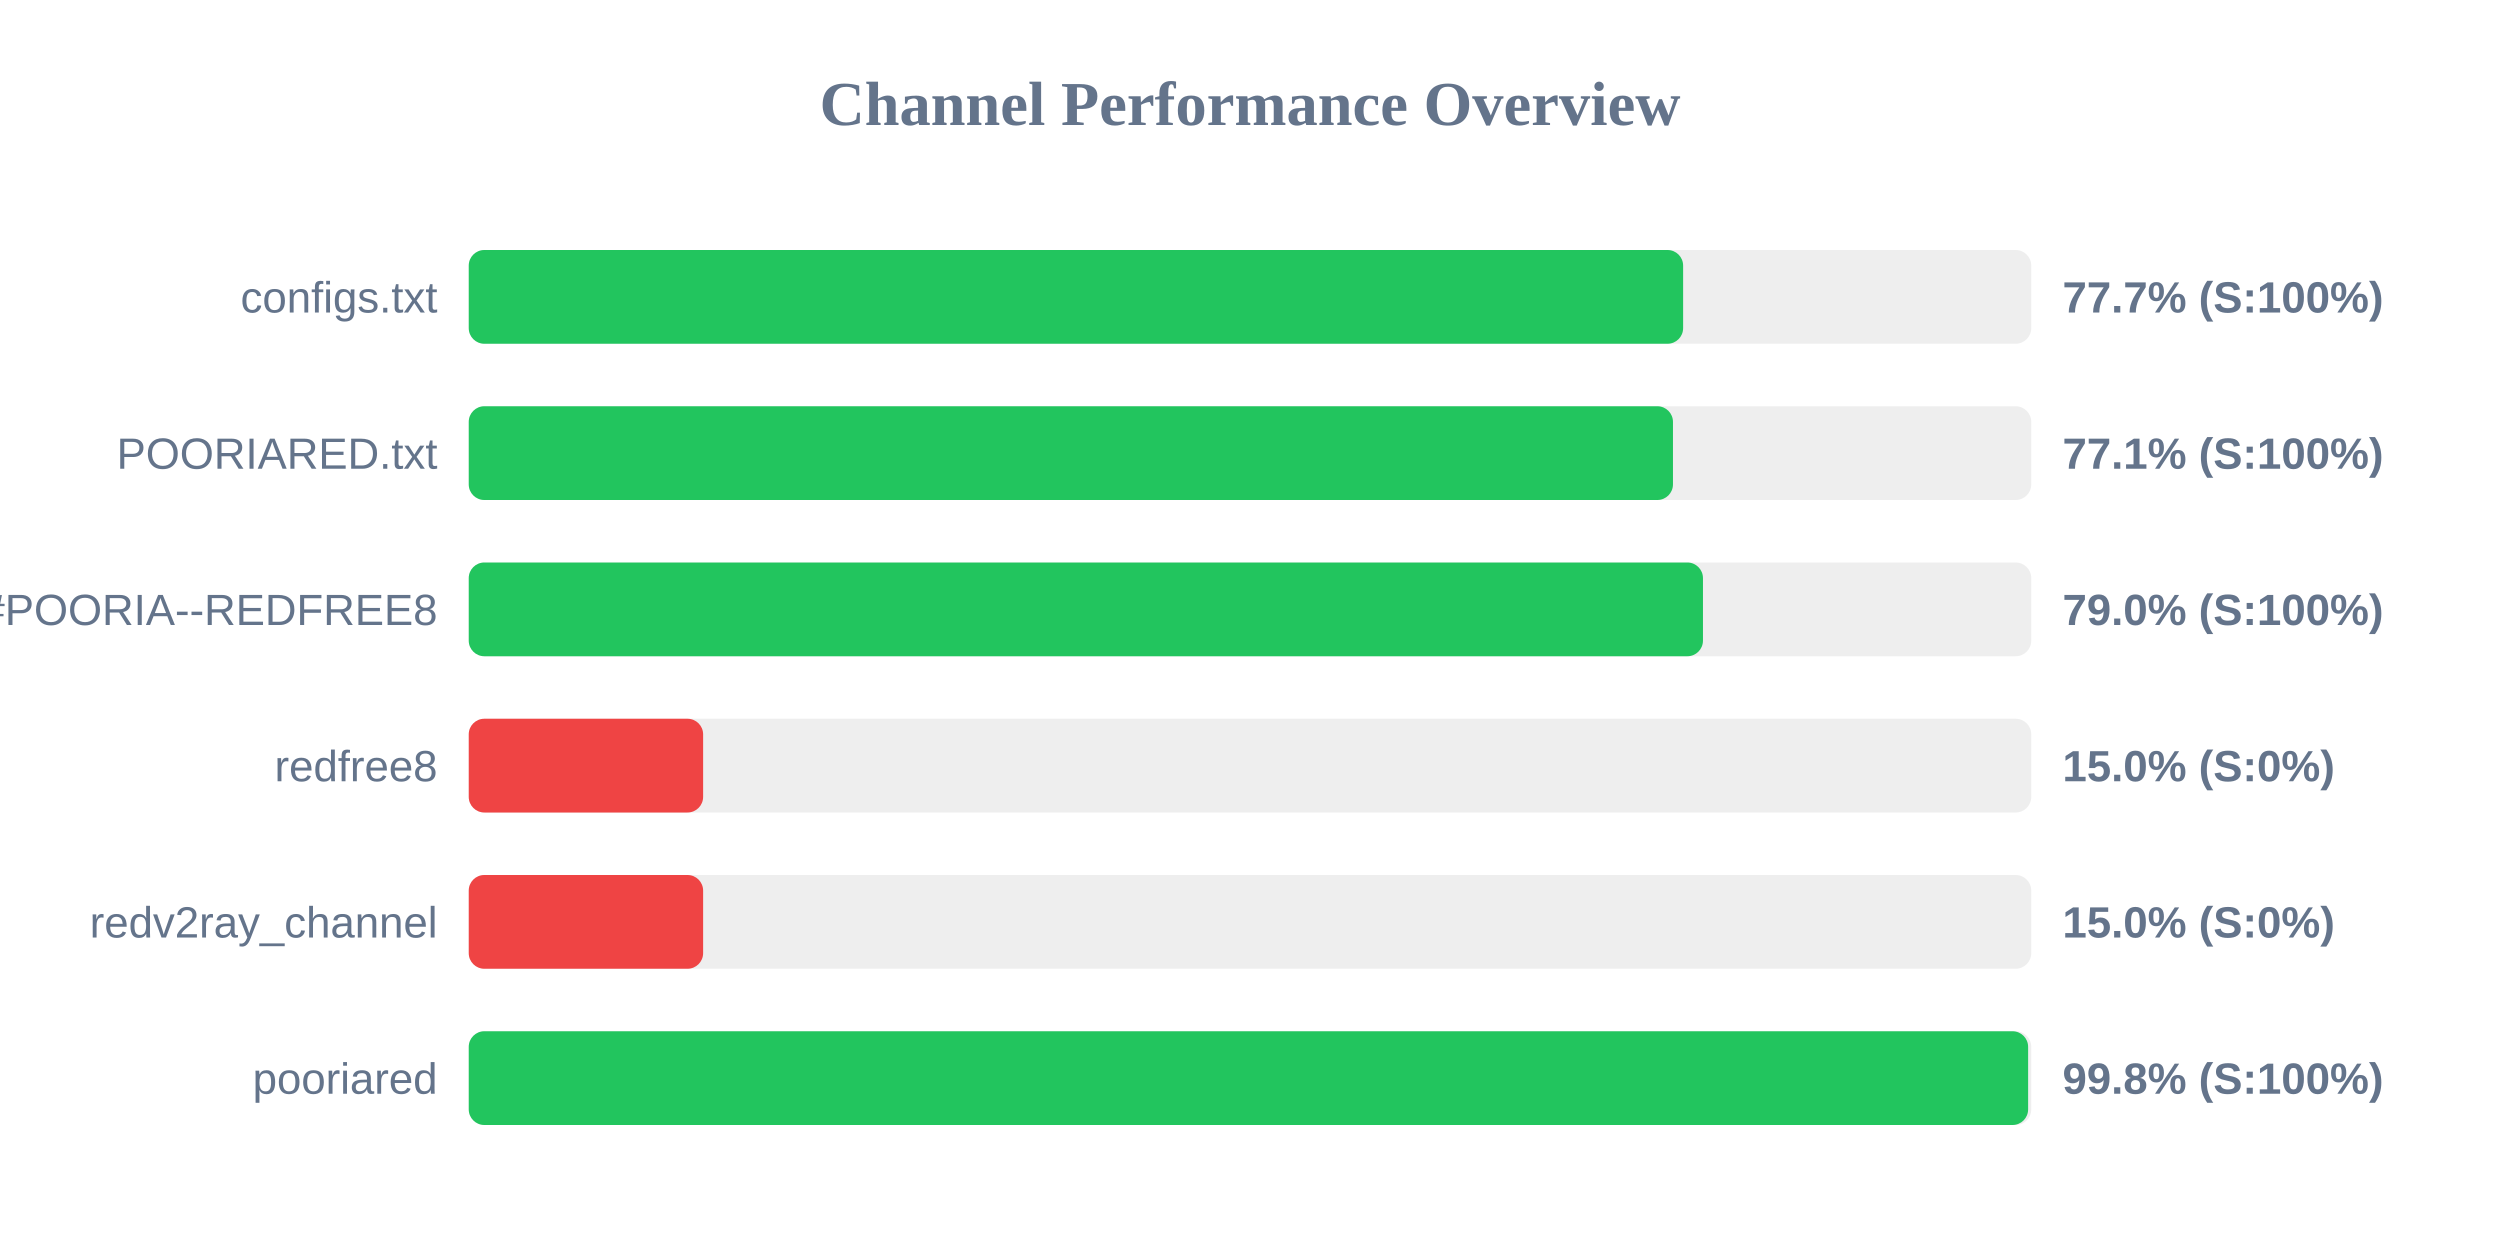
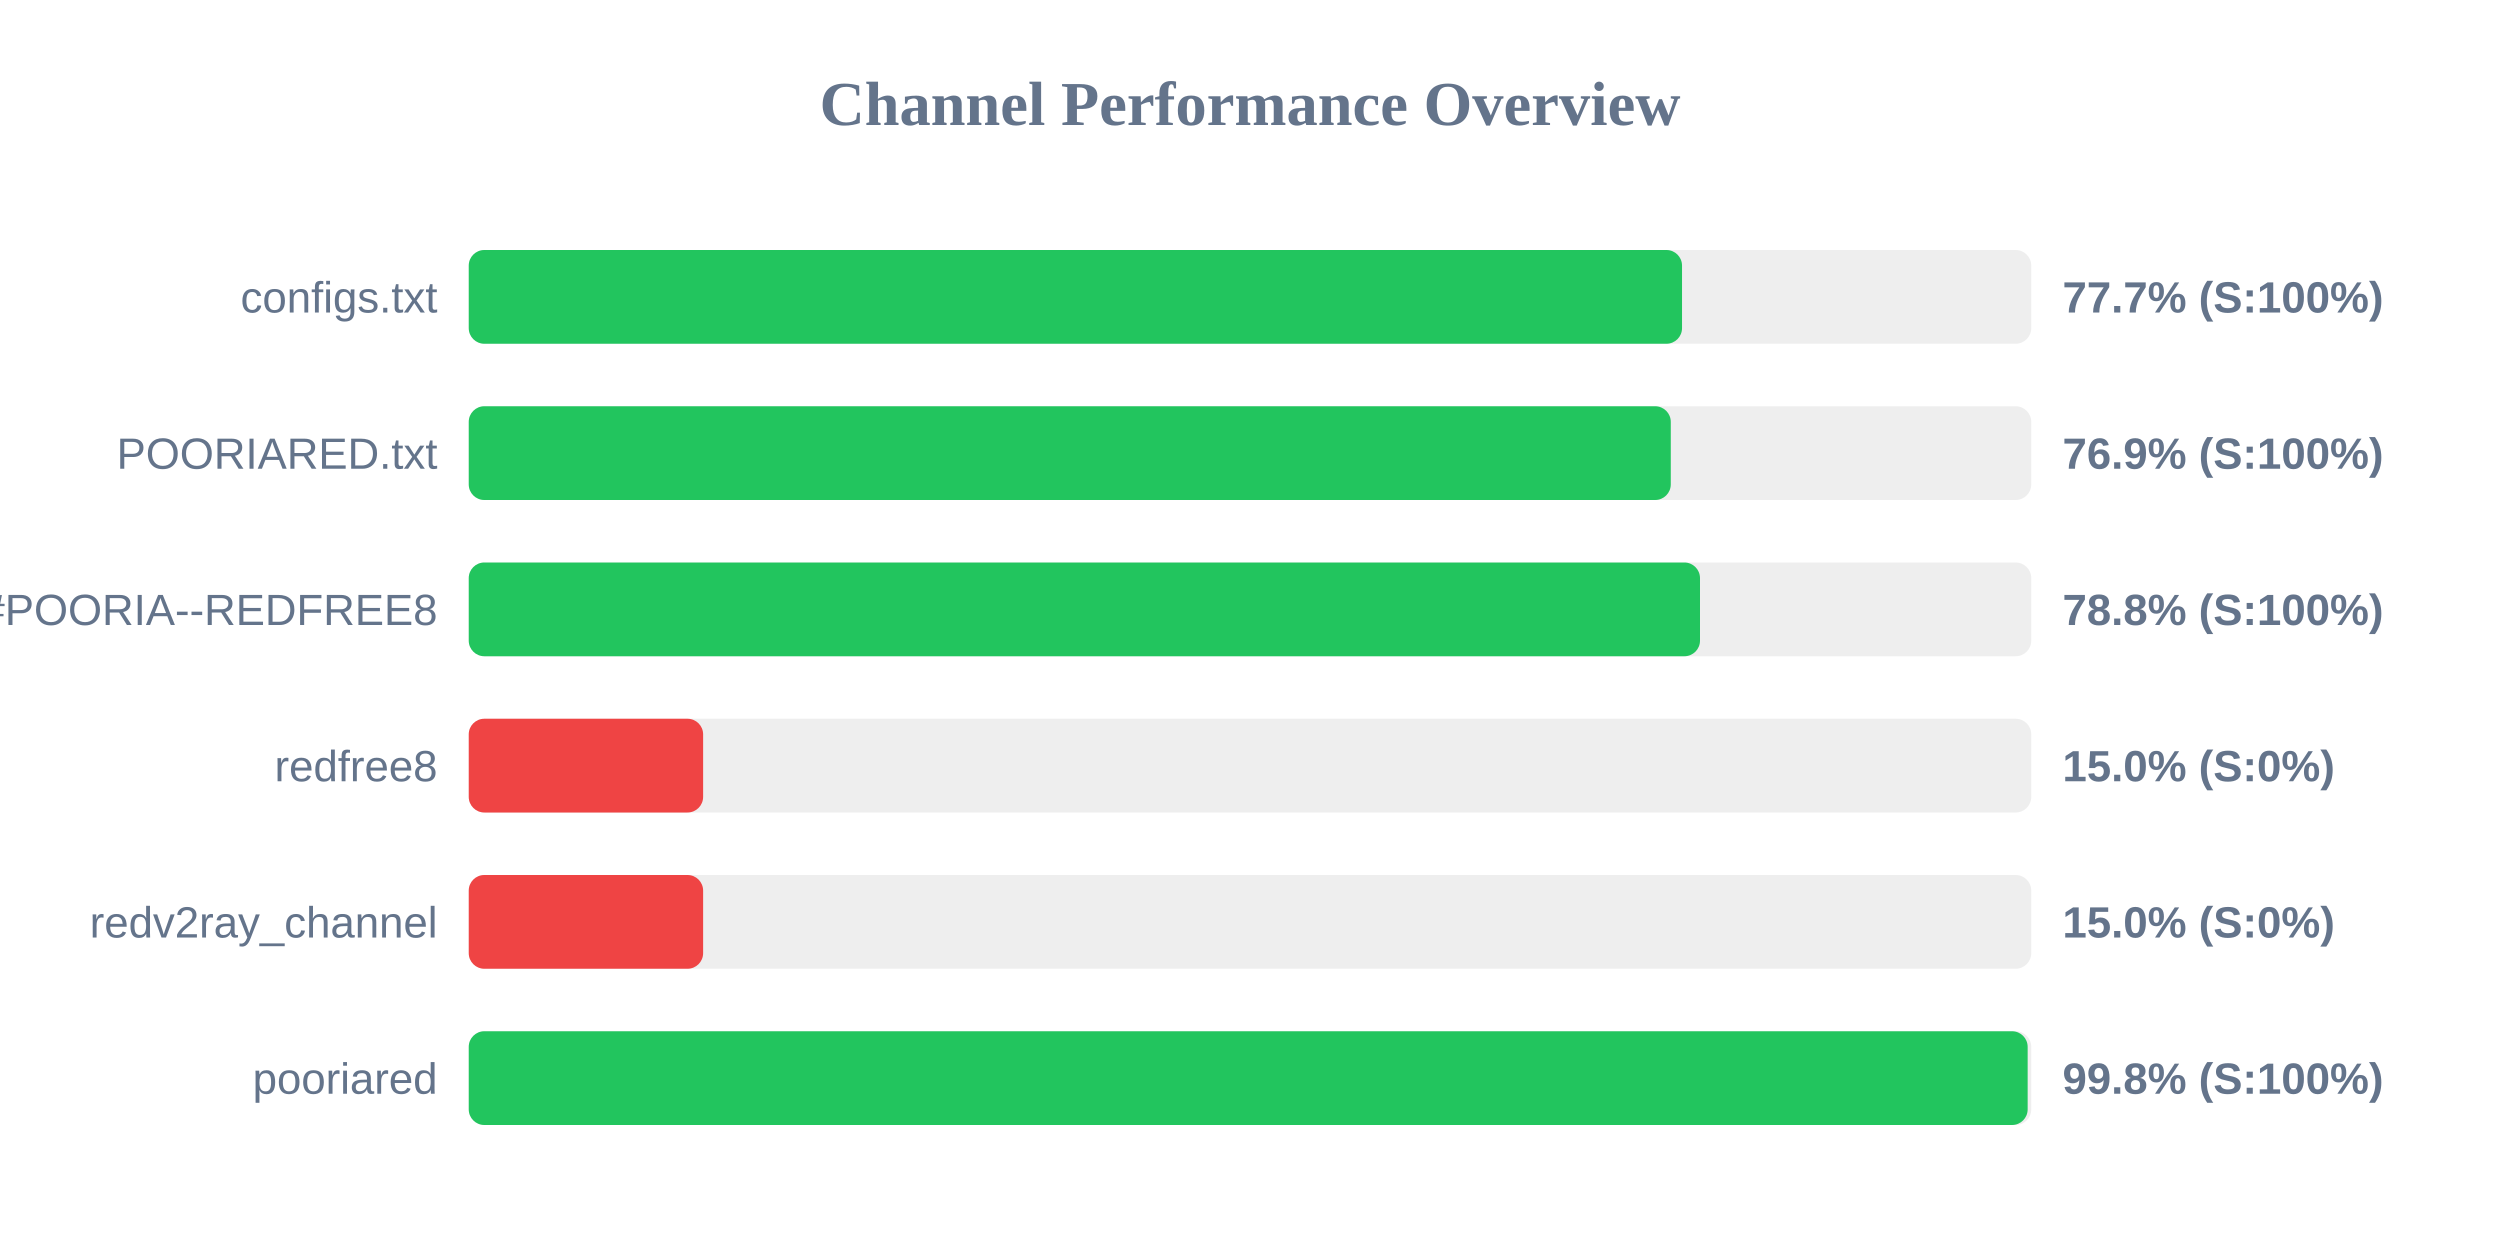
<svg xmlns="http://www.w3.org/2000/svg" width="800" height="400" version="1.1">
  <style>
        .row { font: 14px Arial; fill: #64748b; }
        .score { font: bold 14px Arial; fill: #64748b; }
    </style>
  <text x="400" y="40" text-anchor="middle" font-size="20px" font-weight="bold" fill="#64748b">Channel Performance Overview</text>
  <rect x="150" y="80" width="500" height="30" fill="#eee" rx="5" />
-   <rect x="150" y="80" width="388.6" height="30" fill="#22c55e" rx="5" />
+   <rect x="150" y="80" width="388.25" height="30" fill="#22c55e" rx="5" />
  <text x="140" y="100" text-anchor="end" class="row">configs.txt</text>
  <text x="660" y="100" text-anchor="start" class="score">77.7% (S:100%)</text>
  <rect x="150" y="130" width="500" height="30" fill="#eee" rx="5" />
-   <rect x="150" y="130" width="385.35" height="30" fill="#22c55e" rx="5" />
+   <rect x="150" y="130" width="384.65" height="30" fill="#22c55e" rx="5" />
  <text x="140" y="150" text-anchor="end" class="row">POORIARED.txt</text>
-   <text x="660" y="150" text-anchor="start" class="score">77.1% (S:100%)</text>
+   <text x="660" y="150" text-anchor="start" class="score">76.9% (S:100%)</text>
  <rect x="150" y="180" width="500" height="30" fill="#eee" rx="5" />
-   <rect x="150" y="180" width="394.95" height="30" fill="#22c55e" rx="5" />
+   <rect x="150" y="180" width="394.0" height="30" fill="#22c55e" rx="5" />
  <text x="140" y="200" text-anchor="end" class="row">POORIA--REDFREE8.txt#POORIA--REDFREE8</text>
-   <text x="660" y="200" text-anchor="start" class="score">79.0% (S:100%)</text>
+   <text x="660" y="200" text-anchor="start" class="score">78.8% (S:100%)</text>
  <rect x="150" y="230" width="500" height="30" fill="#eee" rx="5" />
  <rect x="150" y="230" width="75.0" height="30" fill="#ef4444" rx="5" />
  <text x="140" y="250" text-anchor="end" class="row">redfree8</text>
  <text x="660" y="250" text-anchor="start" class="score">15.0% (S:0%)</text>
  <rect x="150" y="280" width="500" height="30" fill="#eee" rx="5" />
  <rect x="150" y="280" width="75.0" height="30" fill="#ef4444" rx="5" />
  <text x="140" y="300" text-anchor="end" class="row">redv2ray_channel</text>
  <text x="660" y="300" text-anchor="start" class="score">15.0% (S:0%)</text>
  <rect x="150" y="330" width="500" height="30" fill="#eee" rx="5" />
-   <rect x="150" y="330" width="499.0" height="30" fill="#22c55e" rx="5" />
+   <rect x="150" y="330" width="498.85" height="30" fill="#22c55e" rx="5" />
  <text x="140" y="350" text-anchor="end" class="row">pooriared</text>
  <text x="660" y="350" text-anchor="start" class="score">99.8% (S:100%)</text>
</svg>
